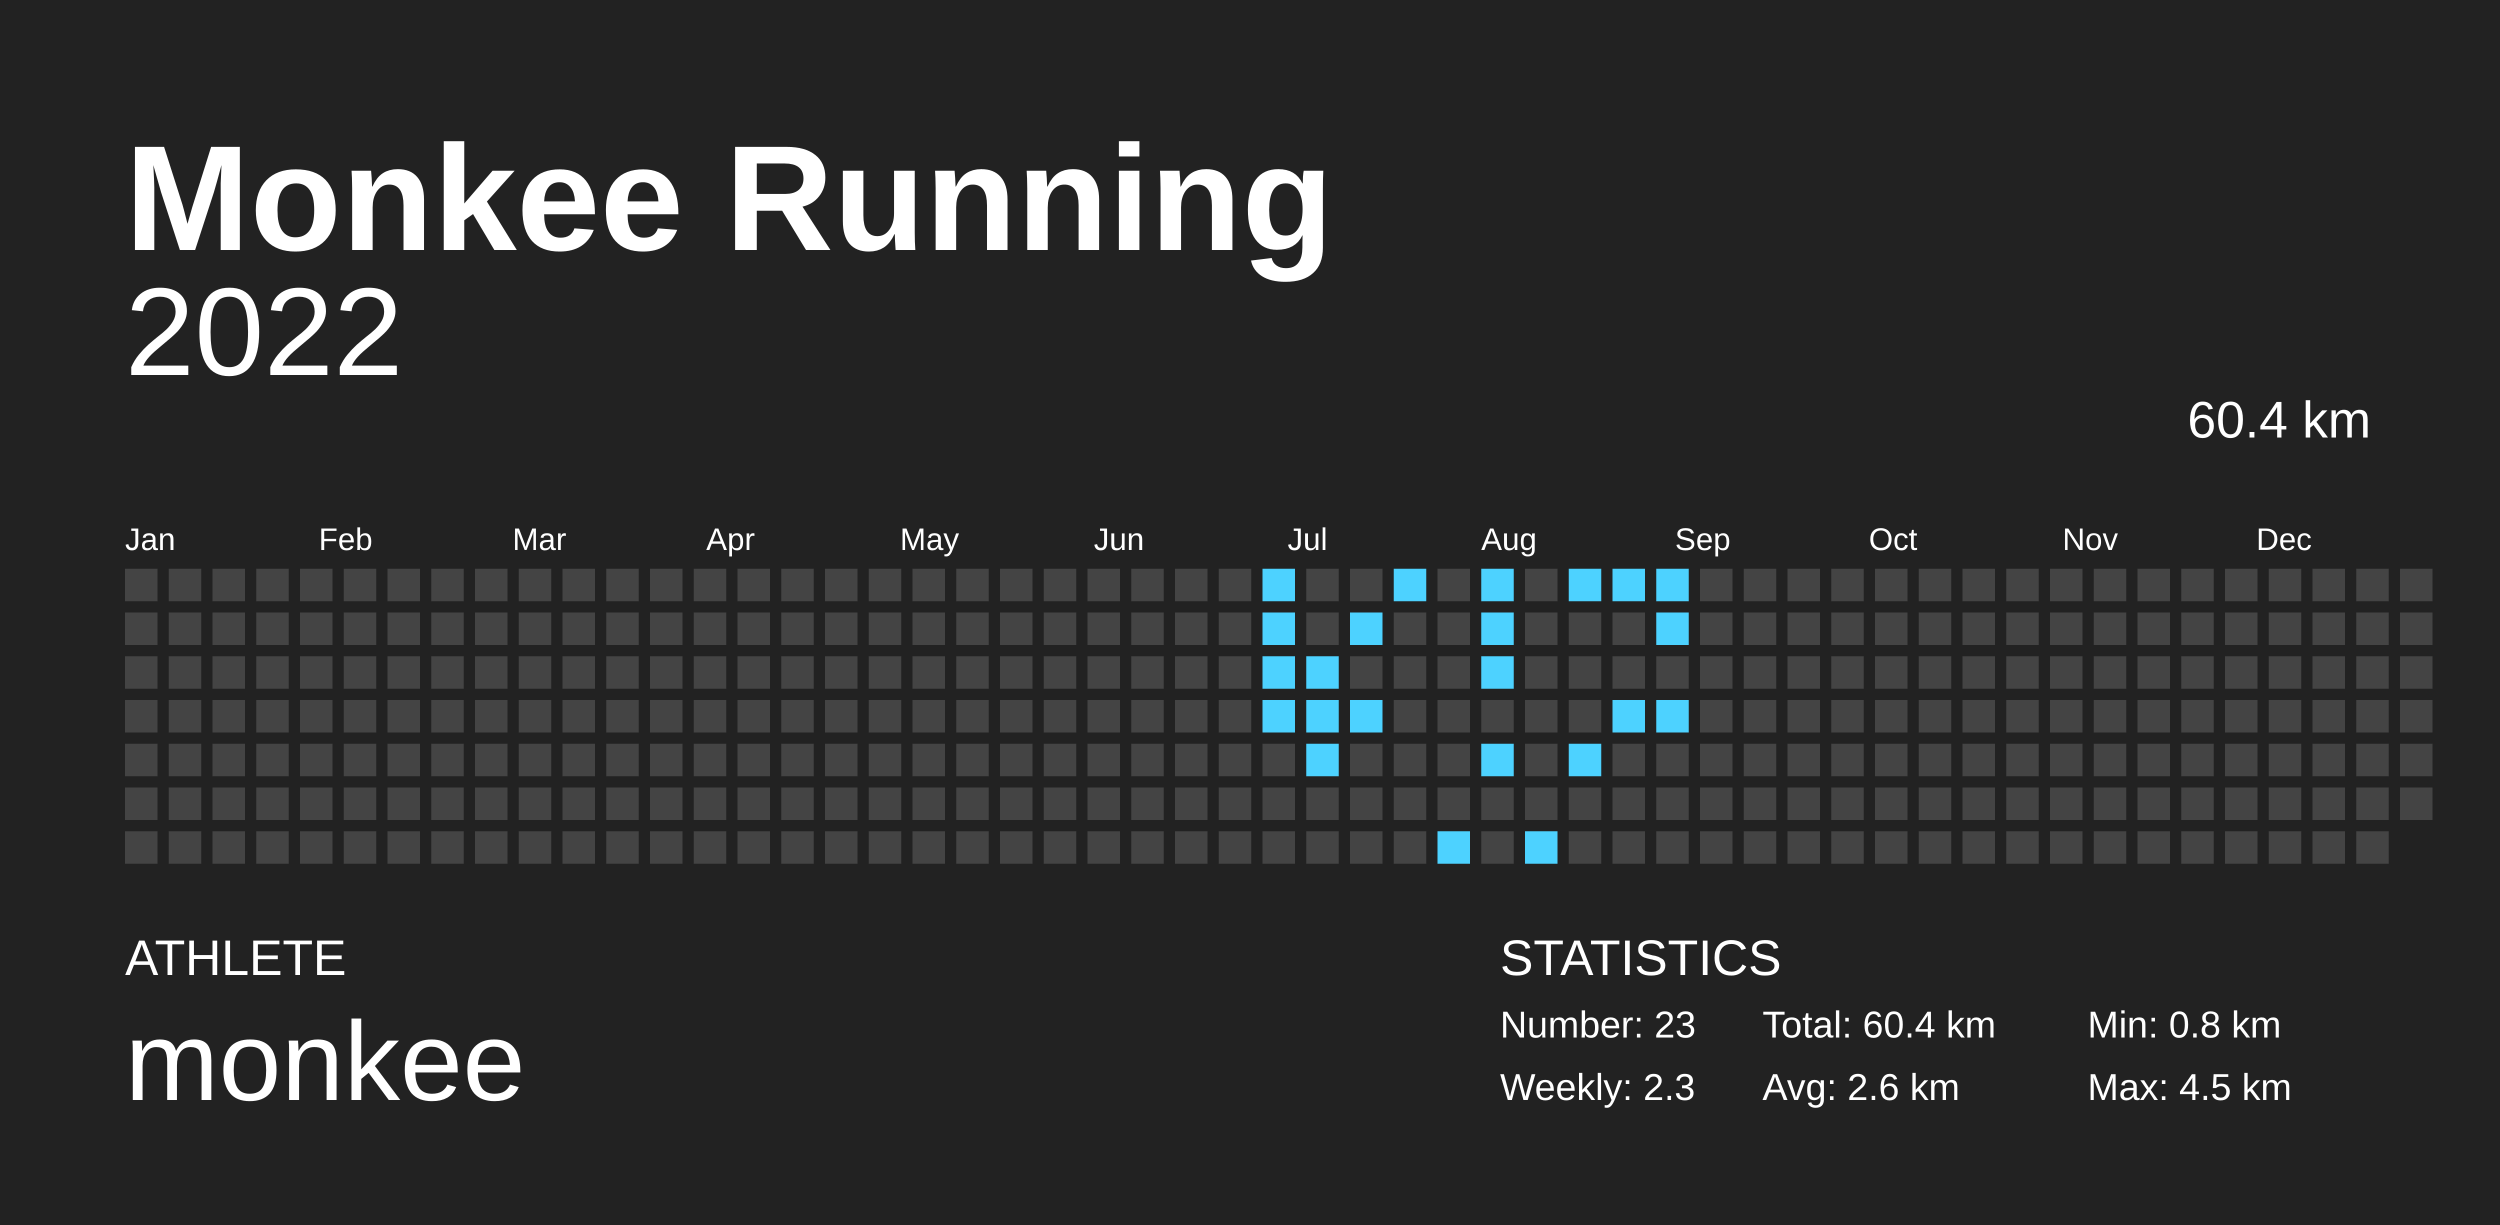
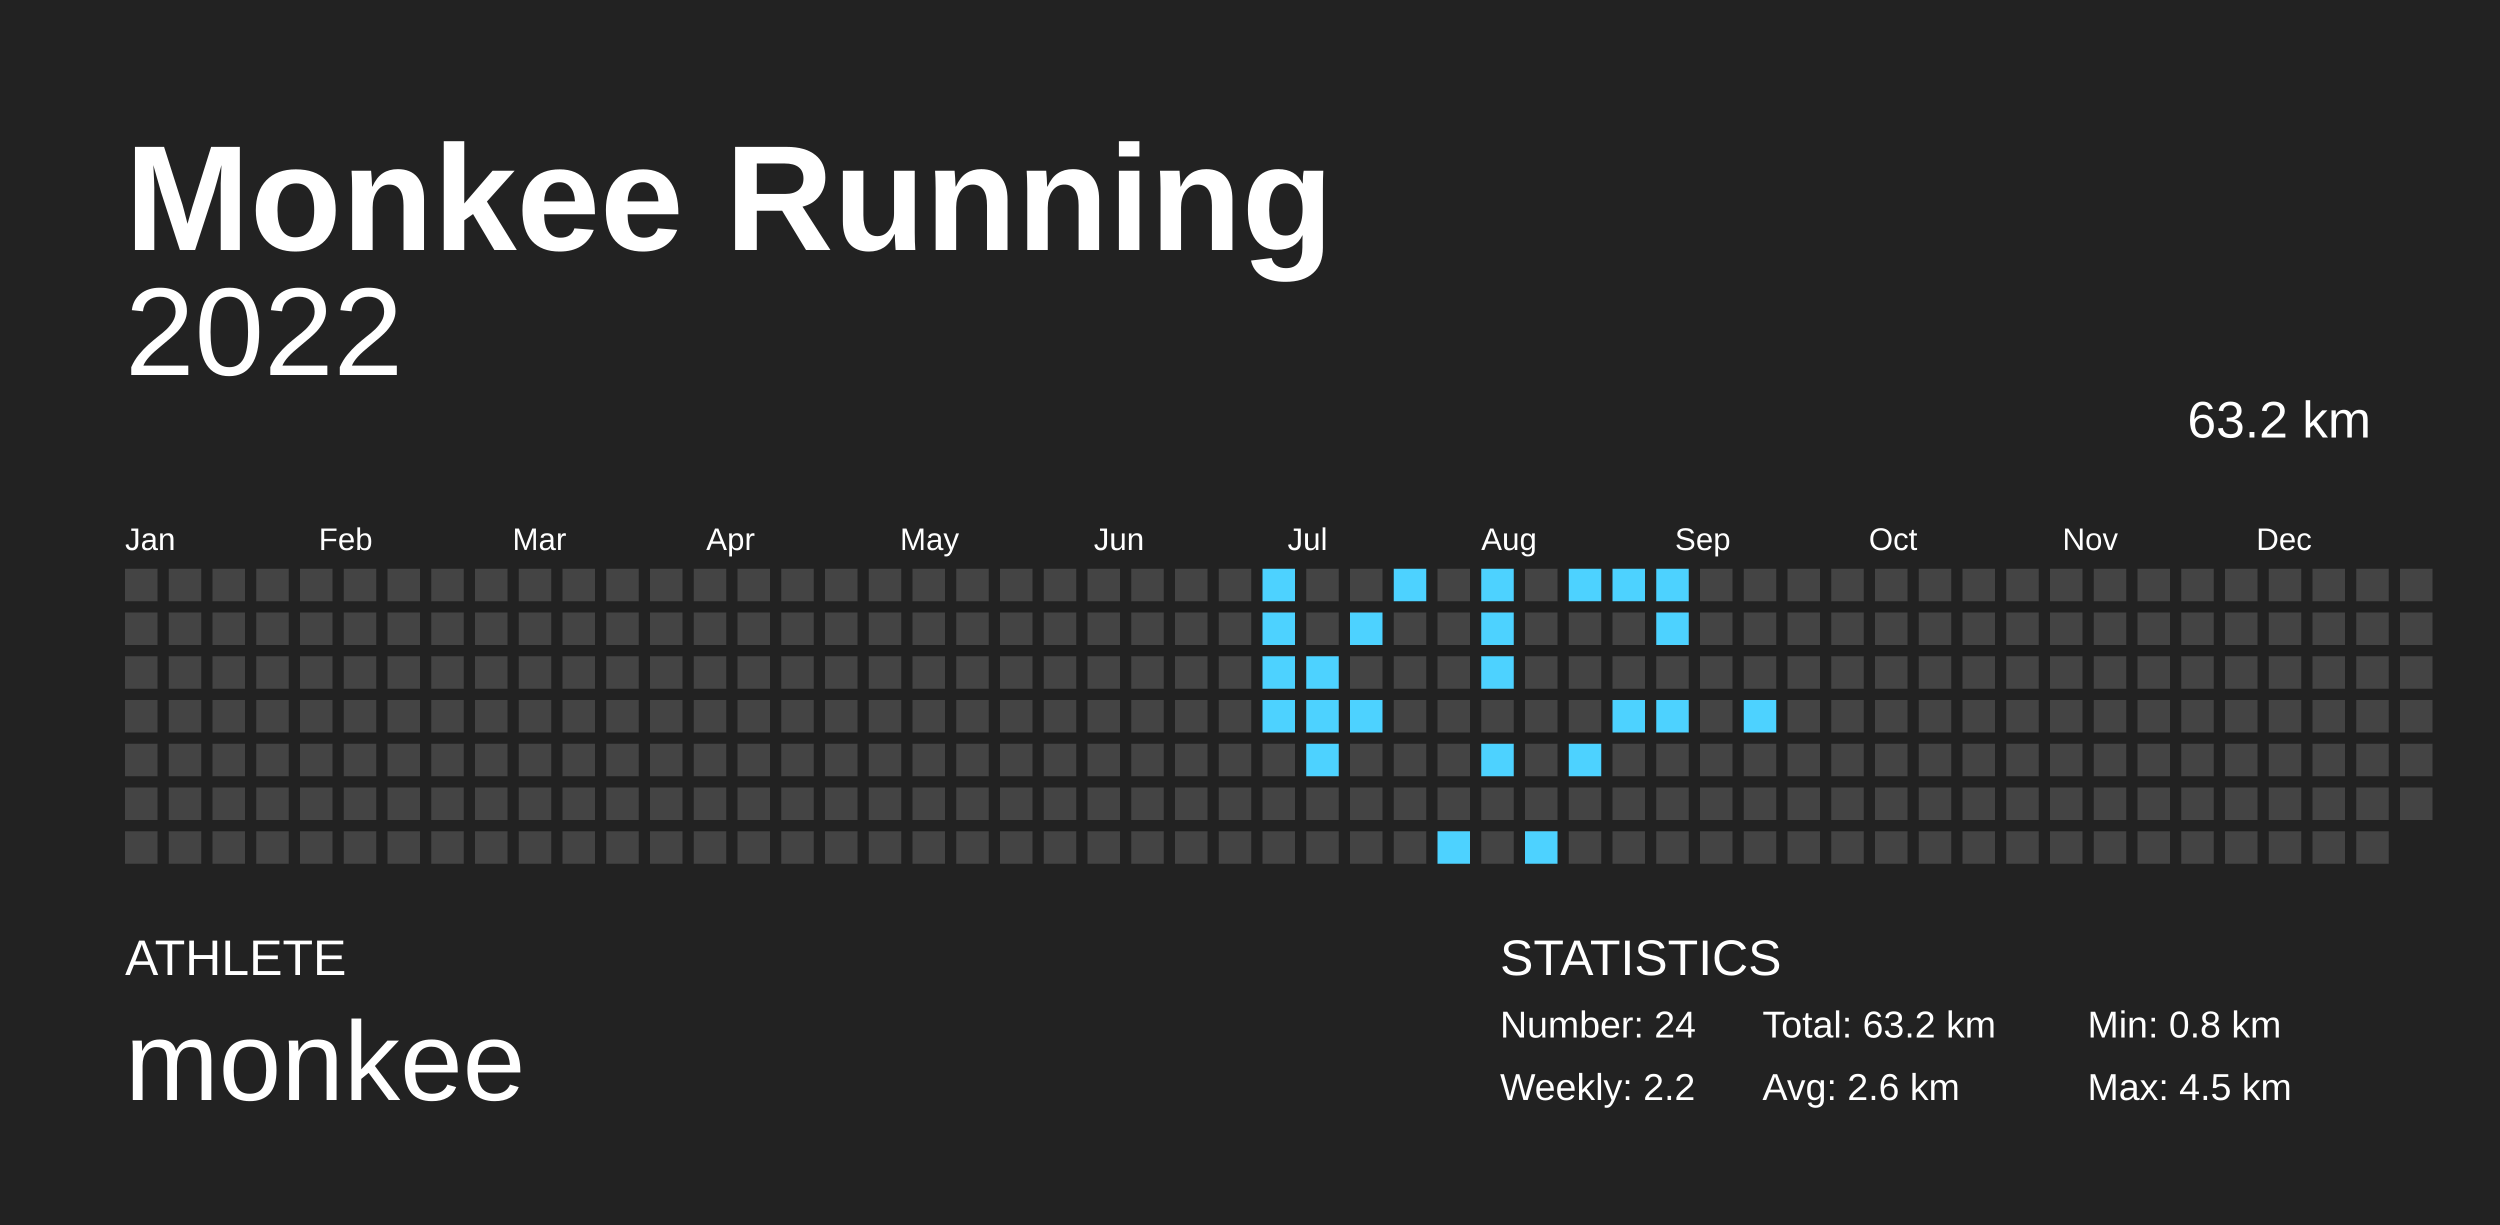
<svg xmlns="http://www.w3.org/2000/svg" baseProfile="full" height="98mm" version="1.1" viewBox="0,0,200,98" width="200mm">
  <defs />
  <rect fill="#222222" height="98" width="200" x="0" y="0" />
  <text fill="#FFFFFF" style="font-size:12px; font-family:Arial; font-weight:bold;" x="10" y="20">Monkee Running</text>
  <text fill="#FFFFFF" style="font-size:4px; font-family:Arial" x="10" y="78">ATHLETE</text>
  <text fill="#FFFFFF" style="font-size:9px; font-family:Arial" x="10" y="88">monkee</text>
  <text fill="#FFFFFF" style="font-size:4px; font-family:Arial" x="120" y="78">STATISTICS</text>
-   <text fill="#FFFFFF" style="font-size:3px; font-family:Arial" x="120" y="83">Number: 23</text>
-   <text fill="#FFFFFF" style="font-size:3px; font-family:Arial" x="120" y="88">Weekly: 2.3</text>
-   <text fill="#FFFFFF" style="font-size:3px; font-family:Arial" x="141" y="83">Total: 60.4 km</text>
+   <text fill="#FFFFFF" style="font-size:3px; font-family:Arial" x="120" y="83">Number: 24</text>
+   <text fill="#FFFFFF" style="font-size:3px; font-family:Arial" x="120" y="88">Weekly: 2.2</text>
+   <text fill="#FFFFFF" style="font-size:3px; font-family:Arial" x="141" y="83">Total: 63.2 km</text>
  <text fill="#FFFFFF" style="font-size:3px; font-family:Arial" x="141" y="88">Avg: 2.6 km</text>
  <text fill="#FFFFFF" style="font-size:3px; font-family:Arial" x="167" y="83">Min: 0.8 km</text>
  <text fill="#FFFFFF" style="font-size:3px; font-family:Arial" x="167" y="88">Max: 4.5 km</text>
  <text alignment-baseline="hanging" fill="#FFFFFF" style="font-size:10.0px; font-family:Arial;" x="10" y="30">2022</text>
-   <text alignment-baseline="hanging" fill="#FFFFFF" style="font-size:4.125px; font-family:Arial;" x="175" y="35">60.4 km</text>
+   <text alignment-baseline="hanging" fill="#FFFFFF" style="font-size:4.125px; font-family:Arial;" x="175" y="35">63.2 km</text>
  <text fill="#FFFFFF" style="font-size:2.5px; font-family:Arial" x="10.0" y="44">Jan</text>
  <text fill="#FFFFFF" style="font-size:2.5px; font-family:Arial" x="25.5" y="44">Feb</text>
  <text fill="#FFFFFF" style="font-size:2.5px; font-family:Arial" x="41.0" y="44">Mar</text>
  <text fill="#FFFFFF" style="font-size:2.5px; font-family:Arial" x="56.5" y="44">Apr</text>
  <text fill="#FFFFFF" style="font-size:2.5px; font-family:Arial" x="72.0" y="44">May</text>
  <text fill="#FFFFFF" style="font-size:2.5px; font-family:Arial" x="87.5" y="44">Jun</text>
  <text fill="#FFFFFF" style="font-size:2.5px; font-family:Arial" x="103.0" y="44">Jul</text>
  <text fill="#FFFFFF" style="font-size:2.5px; font-family:Arial" x="118.5" y="44">Aug</text>
  <text fill="#FFFFFF" style="font-size:2.5px; font-family:Arial" x="134.0" y="44">Sep</text>
  <text fill="#FFFFFF" style="font-size:2.5px; font-family:Arial" x="149.5" y="44">Oct</text>
  <text fill="#FFFFFF" style="font-size:2.5px; font-family:Arial" x="165.0" y="44">Nov</text>
  <text fill="#FFFFFF" style="font-size:2.5px; font-family:Arial" x="180.5" y="44">Dec</text>
  <rect fill="#444444" height="2.6" width="2.6" x="10.0" y="45.5" />
  <rect fill="#444444" height="2.6" width="2.6" x="10.0" y="49.0" />
  <rect fill="#444444" height="2.6" width="2.6" x="10.0" y="52.5" />
  <rect fill="#444444" height="2.6" width="2.6" x="10.0" y="56.0" />
  <rect fill="#444444" height="2.6" width="2.6" x="10.0" y="59.5" />
  <rect fill="#444444" height="2.6" width="2.6" x="10.0" y="63.0" />
  <rect fill="#444444" height="2.6" width="2.6" x="10.0" y="66.5" />
  <rect fill="#444444" height="2.6" width="2.6" x="13.5" y="45.5" />
  <rect fill="#444444" height="2.6" width="2.6" x="13.5" y="49.0" />
  <rect fill="#444444" height="2.6" width="2.6" x="13.5" y="52.5" />
  <rect fill="#444444" height="2.6" width="2.6" x="13.5" y="56.0" />
  <rect fill="#444444" height="2.6" width="2.6" x="13.5" y="59.5" />
  <rect fill="#444444" height="2.6" width="2.6" x="13.5" y="63.0" />
  <rect fill="#444444" height="2.6" width="2.6" x="13.5" y="66.5" />
  <rect fill="#444444" height="2.6" width="2.6" x="17.0" y="45.5" />
  <rect fill="#444444" height="2.6" width="2.6" x="17.0" y="49.0" />
  <rect fill="#444444" height="2.6" width="2.6" x="17.0" y="52.5" />
  <rect fill="#444444" height="2.6" width="2.6" x="17.0" y="56.0" />
  <rect fill="#444444" height="2.6" width="2.6" x="17.0" y="59.5" />
  <rect fill="#444444" height="2.6" width="2.6" x="17.0" y="63.0" />
  <rect fill="#444444" height="2.6" width="2.6" x="17.0" y="66.5" />
  <rect fill="#444444" height="2.6" width="2.6" x="20.5" y="45.5" />
  <rect fill="#444444" height="2.6" width="2.6" x="20.5" y="49.0" />
  <rect fill="#444444" height="2.6" width="2.6" x="20.5" y="52.5" />
  <rect fill="#444444" height="2.6" width="2.6" x="20.5" y="56.0" />
  <rect fill="#444444" height="2.6" width="2.6" x="20.5" y="59.5" />
  <rect fill="#444444" height="2.6" width="2.6" x="20.5" y="63.0" />
  <rect fill="#444444" height="2.6" width="2.6" x="20.5" y="66.5" />
  <rect fill="#444444" height="2.6" width="2.6" x="24.0" y="45.5" />
  <rect fill="#444444" height="2.6" width="2.6" x="24.0" y="49.0" />
  <rect fill="#444444" height="2.6" width="2.6" x="24.0" y="52.5" />
  <rect fill="#444444" height="2.6" width="2.6" x="24.0" y="56.0" />
  <rect fill="#444444" height="2.6" width="2.6" x="24.0" y="59.5" />
  <rect fill="#444444" height="2.6" width="2.6" x="24.0" y="63.0" />
  <rect fill="#444444" height="2.6" width="2.6" x="24.0" y="66.5" />
  <rect fill="#444444" height="2.6" width="2.6" x="27.5" y="45.5" />
  <rect fill="#444444" height="2.6" width="2.6" x="27.5" y="49.0" />
  <rect fill="#444444" height="2.6" width="2.6" x="27.5" y="52.5" />
  <rect fill="#444444" height="2.6" width="2.6" x="27.5" y="56.0" />
  <rect fill="#444444" height="2.6" width="2.6" x="27.5" y="59.5" />
  <rect fill="#444444" height="2.6" width="2.6" x="27.5" y="63.0" />
  <rect fill="#444444" height="2.6" width="2.6" x="27.5" y="66.5" />
  <rect fill="#444444" height="2.6" width="2.6" x="31.0" y="45.5" />
  <rect fill="#444444" height="2.6" width="2.6" x="31.0" y="49.0" />
  <rect fill="#444444" height="2.6" width="2.6" x="31.0" y="52.5" />
  <rect fill="#444444" height="2.6" width="2.6" x="31.0" y="56.0" />
  <rect fill="#444444" height="2.6" width="2.6" x="31.0" y="59.5" />
  <rect fill="#444444" height="2.6" width="2.6" x="31.0" y="63.0" />
  <rect fill="#444444" height="2.6" width="2.6" x="31.0" y="66.5" />
  <rect fill="#444444" height="2.6" width="2.6" x="34.5" y="45.5" />
  <rect fill="#444444" height="2.6" width="2.6" x="34.5" y="49.0" />
  <rect fill="#444444" height="2.6" width="2.6" x="34.5" y="52.5" />
  <rect fill="#444444" height="2.6" width="2.6" x="34.5" y="56.0" />
  <rect fill="#444444" height="2.6" width="2.6" x="34.5" y="59.5" />
  <rect fill="#444444" height="2.6" width="2.6" x="34.5" y="63.0" />
  <rect fill="#444444" height="2.6" width="2.6" x="34.5" y="66.5" />
  <rect fill="#444444" height="2.6" width="2.6" x="38.0" y="45.5" />
  <rect fill="#444444" height="2.6" width="2.6" x="38.0" y="49.0" />
  <rect fill="#444444" height="2.6" width="2.6" x="38.0" y="52.5" />
  <rect fill="#444444" height="2.6" width="2.6" x="38.0" y="56.0" />
  <rect fill="#444444" height="2.6" width="2.6" x="38.0" y="59.5" />
  <rect fill="#444444" height="2.6" width="2.6" x="38.0" y="63.0" />
  <rect fill="#444444" height="2.6" width="2.6" x="38.0" y="66.5" />
  <rect fill="#444444" height="2.6" width="2.6" x="41.5" y="45.5" />
  <rect fill="#444444" height="2.6" width="2.6" x="41.5" y="49.0" />
  <rect fill="#444444" height="2.6" width="2.6" x="41.5" y="52.5" />
  <rect fill="#444444" height="2.6" width="2.6" x="41.5" y="56.0" />
  <rect fill="#444444" height="2.6" width="2.6" x="41.5" y="59.5" />
  <rect fill="#444444" height="2.6" width="2.6" x="41.5" y="63.0" />
  <rect fill="#444444" height="2.6" width="2.6" x="41.5" y="66.5" />
  <rect fill="#444444" height="2.6" width="2.6" x="45.0" y="45.5" />
  <rect fill="#444444" height="2.6" width="2.6" x="45.0" y="49.0" />
  <rect fill="#444444" height="2.6" width="2.6" x="45.0" y="52.5" />
  <rect fill="#444444" height="2.6" width="2.6" x="45.0" y="56.0" />
  <rect fill="#444444" height="2.6" width="2.6" x="45.0" y="59.5" />
  <rect fill="#444444" height="2.6" width="2.6" x="45.0" y="63.0" />
  <rect fill="#444444" height="2.6" width="2.6" x="45.0" y="66.5" />
  <rect fill="#444444" height="2.6" width="2.6" x="48.5" y="45.5" />
  <rect fill="#444444" height="2.6" width="2.6" x="48.5" y="49.0" />
  <rect fill="#444444" height="2.6" width="2.6" x="48.5" y="52.5" />
  <rect fill="#444444" height="2.6" width="2.6" x="48.5" y="56.0" />
  <rect fill="#444444" height="2.6" width="2.6" x="48.5" y="59.5" />
  <rect fill="#444444" height="2.6" width="2.6" x="48.5" y="63.0" />
  <rect fill="#444444" height="2.6" width="2.6" x="48.5" y="66.5" />
  <rect fill="#444444" height="2.6" width="2.6" x="52.0" y="45.5" />
  <rect fill="#444444" height="2.6" width="2.6" x="52.0" y="49.0" />
  <rect fill="#444444" height="2.6" width="2.6" x="52.0" y="52.5" />
  <rect fill="#444444" height="2.6" width="2.6" x="52.0" y="56.0" />
  <rect fill="#444444" height="2.6" width="2.6" x="52.0" y="59.5" />
  <rect fill="#444444" height="2.6" width="2.6" x="52.0" y="63.0" />
  <rect fill="#444444" height="2.6" width="2.6" x="52.0" y="66.5" />
  <rect fill="#444444" height="2.6" width="2.6" x="55.5" y="45.5" />
  <rect fill="#444444" height="2.6" width="2.6" x="55.5" y="49.0" />
  <rect fill="#444444" height="2.6" width="2.6" x="55.5" y="52.5" />
  <rect fill="#444444" height="2.6" width="2.6" x="55.5" y="56.0" />
  <rect fill="#444444" height="2.6" width="2.6" x="55.5" y="59.5" />
  <rect fill="#444444" height="2.6" width="2.6" x="55.5" y="63.0" />
  <rect fill="#444444" height="2.6" width="2.6" x="55.5" y="66.5" />
  <rect fill="#444444" height="2.6" width="2.6" x="59.0" y="45.5" />
  <rect fill="#444444" height="2.6" width="2.6" x="59.0" y="49.0" />
  <rect fill="#444444" height="2.6" width="2.6" x="59.0" y="52.5" />
  <rect fill="#444444" height="2.6" width="2.6" x="59.0" y="56.0" />
  <rect fill="#444444" height="2.6" width="2.6" x="59.0" y="59.5" />
  <rect fill="#444444" height="2.6" width="2.6" x="59.0" y="63.0" />
  <rect fill="#444444" height="2.6" width="2.6" x="59.0" y="66.5" />
  <rect fill="#444444" height="2.6" width="2.6" x="62.5" y="45.5" />
  <rect fill="#444444" height="2.6" width="2.6" x="62.5" y="49.0" />
  <rect fill="#444444" height="2.6" width="2.6" x="62.5" y="52.5" />
  <rect fill="#444444" height="2.6" width="2.6" x="62.5" y="56.0" />
  <rect fill="#444444" height="2.6" width="2.6" x="62.5" y="59.5" />
  <rect fill="#444444" height="2.6" width="2.6" x="62.5" y="63.0" />
  <rect fill="#444444" height="2.6" width="2.6" x="62.5" y="66.5" />
  <rect fill="#444444" height="2.6" width="2.6" x="66.0" y="45.5" />
  <rect fill="#444444" height="2.6" width="2.6" x="66.0" y="49.0" />
  <rect fill="#444444" height="2.6" width="2.6" x="66.0" y="52.5" />
  <rect fill="#444444" height="2.6" width="2.6" x="66.0" y="56.0" />
  <rect fill="#444444" height="2.6" width="2.6" x="66.0" y="59.5" />
  <rect fill="#444444" height="2.6" width="2.6" x="66.0" y="63.0" />
  <rect fill="#444444" height="2.6" width="2.6" x="66.0" y="66.5" />
  <rect fill="#444444" height="2.6" width="2.6" x="69.5" y="45.5" />
  <rect fill="#444444" height="2.6" width="2.6" x="69.5" y="49.0" />
  <rect fill="#444444" height="2.6" width="2.6" x="69.5" y="52.5" />
  <rect fill="#444444" height="2.6" width="2.6" x="69.5" y="56.0" />
  <rect fill="#444444" height="2.6" width="2.6" x="69.5" y="59.5" />
  <rect fill="#444444" height="2.6" width="2.6" x="69.5" y="63.0" />
  <rect fill="#444444" height="2.6" width="2.6" x="69.5" y="66.5" />
  <rect fill="#444444" height="2.6" width="2.6" x="73.0" y="45.5" />
  <rect fill="#444444" height="2.6" width="2.6" x="73.0" y="49.0" />
  <rect fill="#444444" height="2.6" width="2.6" x="73.0" y="52.5" />
  <rect fill="#444444" height="2.6" width="2.6" x="73.0" y="56.0" />
  <rect fill="#444444" height="2.6" width="2.6" x="73.0" y="59.5" />
  <rect fill="#444444" height="2.6" width="2.6" x="73.0" y="63.0" />
  <rect fill="#444444" height="2.6" width="2.6" x="73.0" y="66.5" />
  <rect fill="#444444" height="2.6" width="2.6" x="76.5" y="45.5" />
  <rect fill="#444444" height="2.6" width="2.6" x="76.5" y="49.0" />
  <rect fill="#444444" height="2.6" width="2.6" x="76.5" y="52.5" />
  <rect fill="#444444" height="2.6" width="2.6" x="76.5" y="56.0" />
  <rect fill="#444444" height="2.6" width="2.6" x="76.5" y="59.5" />
  <rect fill="#444444" height="2.6" width="2.6" x="76.5" y="63.0" />
  <rect fill="#444444" height="2.6" width="2.6" x="76.5" y="66.5" />
  <rect fill="#444444" height="2.6" width="2.6" x="80.0" y="45.5" />
  <rect fill="#444444" height="2.6" width="2.6" x="80.0" y="49.0" />
  <rect fill="#444444" height="2.6" width="2.6" x="80.0" y="52.5" />
  <rect fill="#444444" height="2.6" width="2.6" x="80.0" y="56.0" />
  <rect fill="#444444" height="2.6" width="2.6" x="80.0" y="59.5" />
  <rect fill="#444444" height="2.6" width="2.6" x="80.0" y="63.0" />
  <rect fill="#444444" height="2.6" width="2.6" x="80.0" y="66.5" />
  <rect fill="#444444" height="2.6" width="2.6" x="83.5" y="45.5" />
  <rect fill="#444444" height="2.6" width="2.6" x="83.5" y="49.0" />
  <rect fill="#444444" height="2.6" width="2.6" x="83.5" y="52.5" />
  <rect fill="#444444" height="2.6" width="2.6" x="83.5" y="56.0" />
  <rect fill="#444444" height="2.6" width="2.6" x="83.5" y="59.5" />
  <rect fill="#444444" height="2.6" width="2.6" x="83.5" y="63.0" />
  <rect fill="#444444" height="2.6" width="2.6" x="83.5" y="66.5" />
  <rect fill="#444444" height="2.6" width="2.6" x="87.0" y="45.5" />
  <rect fill="#444444" height="2.6" width="2.6" x="87.0" y="49.0" />
  <rect fill="#444444" height="2.6" width="2.6" x="87.0" y="52.5" />
  <rect fill="#444444" height="2.6" width="2.6" x="87.0" y="56.0" />
  <rect fill="#444444" height="2.6" width="2.6" x="87.0" y="59.5" />
  <rect fill="#444444" height="2.6" width="2.6" x="87.0" y="63.0" />
  <rect fill="#444444" height="2.6" width="2.6" x="87.0" y="66.5" />
  <rect fill="#444444" height="2.6" width="2.6" x="90.5" y="45.5" />
  <rect fill="#444444" height="2.6" width="2.6" x="90.5" y="49.0" />
  <rect fill="#444444" height="2.6" width="2.6" x="90.5" y="52.5" />
  <rect fill="#444444" height="2.6" width="2.6" x="90.5" y="56.0" />
  <rect fill="#444444" height="2.6" width="2.6" x="90.5" y="59.5" />
  <rect fill="#444444" height="2.6" width="2.6" x="90.5" y="63.0" />
  <rect fill="#444444" height="2.6" width="2.6" x="90.5" y="66.5" />
  <rect fill="#444444" height="2.6" width="2.6" x="94.0" y="45.5" />
  <rect fill="#444444" height="2.6" width="2.6" x="94.0" y="49.0" />
  <rect fill="#444444" height="2.6" width="2.6" x="94.0" y="52.5" />
  <rect fill="#444444" height="2.6" width="2.6" x="94.0" y="56.0" />
  <rect fill="#444444" height="2.6" width="2.6" x="94.0" y="59.5" />
  <rect fill="#444444" height="2.6" width="2.6" x="94.0" y="63.0" />
  <rect fill="#444444" height="2.6" width="2.6" x="94.0" y="66.5" />
  <rect fill="#444444" height="2.6" width="2.6" x="97.5" y="45.5" />
  <rect fill="#444444" height="2.6" width="2.6" x="97.5" y="49.0" />
  <rect fill="#444444" height="2.6" width="2.6" x="97.5" y="52.5" />
  <rect fill="#444444" height="2.6" width="2.6" x="97.5" y="56.0" />
  <rect fill="#444444" height="2.6" width="2.6" x="97.5" y="59.5" />
  <rect fill="#444444" height="2.6" width="2.6" x="97.5" y="63.0" />
  <rect fill="#444444" height="2.6" width="2.6" x="97.5" y="66.5" />
  <rect fill="#4dd2ff" height="2.6" width="2.6" x="101.0" y="45.5" />
  <rect fill="#4dd2ff" height="2.6" width="2.6" x="101.0" y="49.0" />
  <rect fill="#4dd2ff" height="2.6" width="2.6" x="101.0" y="52.5" />
  <rect fill="#4dd2ff" height="2.6" width="2.6" x="101.0" y="56.0" />
  <rect fill="#444444" height="2.6" width="2.6" x="101.0" y="59.5" />
  <rect fill="#444444" height="2.6" width="2.6" x="101.0" y="63.0" />
  <rect fill="#444444" height="2.6" width="2.6" x="101.0" y="66.5" />
  <rect fill="#444444" height="2.6" width="2.6" x="104.5" y="45.5" />
  <rect fill="#444444" height="2.6" width="2.6" x="104.5" y="49.0" />
  <rect fill="#4dd2ff" height="2.6" width="2.6" x="104.5" y="52.5" />
  <rect fill="#4dd2ff" height="2.6" width="2.6" x="104.5" y="56.0" />
  <rect fill="#4dd2ff" height="2.6" width="2.6" x="104.5" y="59.5" />
  <rect fill="#444444" height="2.6" width="2.6" x="104.5" y="63.0" />
  <rect fill="#444444" height="2.6" width="2.6" x="104.5" y="66.5" />
  <rect fill="#444444" height="2.6" width="2.6" x="108.0" y="45.5" />
  <rect fill="#4dd2ff" height="2.6" width="2.6" x="108.0" y="49.0" />
  <rect fill="#444444" height="2.6" width="2.6" x="108.0" y="52.5" />
  <rect fill="#4dd2ff" height="2.6" width="2.6" x="108.0" y="56.0" />
  <rect fill="#444444" height="2.6" width="2.6" x="108.0" y="59.5" />
  <rect fill="#444444" height="2.6" width="2.6" x="108.0" y="63.0" />
  <rect fill="#444444" height="2.6" width="2.6" x="108.0" y="66.5" />
  <rect fill="#4dd2ff" height="2.6" width="2.6" x="111.5" y="45.5" />
  <rect fill="#444444" height="2.6" width="2.6" x="111.5" y="49.0" />
  <rect fill="#444444" height="2.6" width="2.6" x="111.5" y="52.5" />
  <rect fill="#444444" height="2.6" width="2.6" x="111.5" y="56.0" />
  <rect fill="#444444" height="2.6" width="2.6" x="111.5" y="59.5" />
  <rect fill="#444444" height="2.6" width="2.6" x="111.5" y="63.0" />
  <rect fill="#444444" height="2.6" width="2.6" x="111.5" y="66.5" />
  <rect fill="#444444" height="2.6" width="2.6" x="115.0" y="45.5" />
  <rect fill="#444444" height="2.6" width="2.6" x="115.0" y="49.0" />
  <rect fill="#444444" height="2.6" width="2.6" x="115.0" y="52.5" />
  <rect fill="#444444" height="2.6" width="2.6" x="115.0" y="56.0" />
  <rect fill="#444444" height="2.6" width="2.6" x="115.0" y="59.5" />
  <rect fill="#444444" height="2.6" width="2.6" x="115.0" y="63.0" />
  <rect fill="#4dd2ff" height="2.6" width="2.6" x="115.0" y="66.5" />
  <rect fill="#4dd2ff" height="2.6" width="2.6" x="118.5" y="45.5" />
  <rect fill="#4dd2ff" height="2.6" width="2.6" x="118.5" y="49.0" />
  <rect fill="#4dd2ff" height="2.6" width="2.6" x="118.5" y="52.5" />
  <rect fill="#444444" height="2.6" width="2.6" x="118.5" y="56.0" />
  <rect fill="#4dd2ff" height="2.6" width="2.6" x="118.5" y="59.5" />
  <rect fill="#444444" height="2.6" width="2.6" x="118.5" y="63.0" />
  <rect fill="#444444" height="2.6" width="2.6" x="118.5" y="66.5" />
  <rect fill="#444444" height="2.6" width="2.6" x="122.0" y="45.5" />
  <rect fill="#444444" height="2.6" width="2.6" x="122.0" y="49.0" />
  <rect fill="#444444" height="2.6" width="2.6" x="122.0" y="52.5" />
  <rect fill="#444444" height="2.6" width="2.6" x="122.0" y="56.0" />
  <rect fill="#444444" height="2.6" width="2.6" x="122.0" y="59.5" />
  <rect fill="#444444" height="2.6" width="2.6" x="122.0" y="63.0" />
  <rect fill="#4dd2ff" height="2.6" width="2.6" x="122.0" y="66.5" />
  <rect fill="#4dd2ff" height="2.6" width="2.6" x="125.5" y="45.5" />
  <rect fill="#444444" height="2.6" width="2.6" x="125.5" y="49.0" />
  <rect fill="#444444" height="2.6" width="2.6" x="125.5" y="52.5" />
  <rect fill="#444444" height="2.6" width="2.6" x="125.5" y="56.0" />
  <rect fill="#4dd2ff" height="2.6" width="2.6" x="125.5" y="59.5" />
  <rect fill="#444444" height="2.6" width="2.6" x="125.5" y="63.0" />
  <rect fill="#444444" height="2.6" width="2.6" x="125.5" y="66.5" />
  <rect fill="#4dd2ff" height="2.6" width="2.6" x="129.0" y="45.5" />
  <rect fill="#444444" height="2.6" width="2.6" x="129.0" y="49.0" />
  <rect fill="#444444" height="2.6" width="2.6" x="129.0" y="52.5" />
  <rect fill="#4dd2ff" height="2.6" width="2.6" x="129.0" y="56.0" />
  <rect fill="#444444" height="2.6" width="2.6" x="129.0" y="59.5" />
  <rect fill="#444444" height="2.6" width="2.6" x="129.0" y="63.0" />
  <rect fill="#444444" height="2.6" width="2.6" x="129.0" y="66.5" />
  <rect fill="#4dd2ff" height="2.6" width="2.6" x="132.5" y="45.5" />
  <rect fill="#4dd2ff" height="2.6" width="2.6" x="132.5" y="49.0" />
  <rect fill="#444444" height="2.6" width="2.6" x="132.5" y="52.5" />
  <rect fill="#4dd2ff" height="2.6" width="2.6" x="132.5" y="56.0" />
  <rect fill="#444444" height="2.6" width="2.6" x="132.5" y="59.5" />
  <rect fill="#444444" height="2.6" width="2.6" x="132.5" y="63.0" />
  <rect fill="#444444" height="2.6" width="2.6" x="132.5" y="66.5" />
  <rect fill="#444444" height="2.6" width="2.6" x="136.0" y="45.5" />
  <rect fill="#444444" height="2.6" width="2.6" x="136.0" y="49.0" />
  <rect fill="#444444" height="2.6" width="2.6" x="136.0" y="52.5" />
  <rect fill="#444444" height="2.6" width="2.6" x="136.0" y="56.0" />
  <rect fill="#444444" height="2.6" width="2.6" x="136.0" y="59.5" />
  <rect fill="#444444" height="2.6" width="2.6" x="136.0" y="63.0" />
  <rect fill="#444444" height="2.6" width="2.6" x="136.0" y="66.5" />
  <rect fill="#444444" height="2.6" width="2.6" x="139.5" y="45.5" />
  <rect fill="#444444" height="2.6" width="2.6" x="139.5" y="49.0" />
  <rect fill="#444444" height="2.6" width="2.6" x="139.5" y="52.5" />
-   <rect fill="#444444" height="2.6" width="2.6" x="139.5" y="56.0" />
+   <rect fill="#4dd2ff" height="2.6" width="2.6" x="139.5" y="56.0" />
  <rect fill="#444444" height="2.6" width="2.6" x="139.5" y="59.5" />
  <rect fill="#444444" height="2.6" width="2.6" x="139.5" y="63.0" />
  <rect fill="#444444" height="2.6" width="2.6" x="139.5" y="66.5" />
  <rect fill="#444444" height="2.6" width="2.6" x="143.0" y="45.5" />
  <rect fill="#444444" height="2.6" width="2.6" x="143.0" y="49.0" />
  <rect fill="#444444" height="2.6" width="2.6" x="143.0" y="52.5" />
  <rect fill="#444444" height="2.6" width="2.6" x="143.0" y="56.0" />
  <rect fill="#444444" height="2.6" width="2.6" x="143.0" y="59.5" />
  <rect fill="#444444" height="2.6" width="2.6" x="143.0" y="63.0" />
  <rect fill="#444444" height="2.6" width="2.6" x="143.0" y="66.5" />
  <rect fill="#444444" height="2.6" width="2.6" x="146.5" y="45.5" />
  <rect fill="#444444" height="2.6" width="2.6" x="146.5" y="49.0" />
  <rect fill="#444444" height="2.6" width="2.6" x="146.5" y="52.5" />
  <rect fill="#444444" height="2.6" width="2.6" x="146.5" y="56.0" />
  <rect fill="#444444" height="2.6" width="2.6" x="146.5" y="59.5" />
  <rect fill="#444444" height="2.6" width="2.6" x="146.5" y="63.0" />
  <rect fill="#444444" height="2.6" width="2.6" x="146.5" y="66.5" />
  <rect fill="#444444" height="2.6" width="2.6" x="150.0" y="45.5" />
  <rect fill="#444444" height="2.6" width="2.6" x="150.0" y="49.0" />
  <rect fill="#444444" height="2.6" width="2.6" x="150.0" y="52.5" />
  <rect fill="#444444" height="2.6" width="2.6" x="150.0" y="56.0" />
  <rect fill="#444444" height="2.6" width="2.6" x="150.0" y="59.5" />
  <rect fill="#444444" height="2.6" width="2.6" x="150.0" y="63.0" />
  <rect fill="#444444" height="2.6" width="2.6" x="150.0" y="66.5" />
  <rect fill="#444444" height="2.6" width="2.6" x="153.5" y="45.5" />
  <rect fill="#444444" height="2.6" width="2.6" x="153.5" y="49.0" />
  <rect fill="#444444" height="2.6" width="2.6" x="153.5" y="52.5" />
  <rect fill="#444444" height="2.6" width="2.6" x="153.5" y="56.0" />
  <rect fill="#444444" height="2.6" width="2.6" x="153.5" y="59.5" />
  <rect fill="#444444" height="2.6" width="2.6" x="153.5" y="63.0" />
  <rect fill="#444444" height="2.6" width="2.6" x="153.5" y="66.5" />
  <rect fill="#444444" height="2.6" width="2.6" x="157.0" y="45.5" />
  <rect fill="#444444" height="2.6" width="2.6" x="157.0" y="49.0" />
  <rect fill="#444444" height="2.6" width="2.6" x="157.0" y="52.5" />
  <rect fill="#444444" height="2.6" width="2.6" x="157.0" y="56.0" />
  <rect fill="#444444" height="2.6" width="2.6" x="157.0" y="59.5" />
  <rect fill="#444444" height="2.6" width="2.6" x="157.0" y="63.0" />
  <rect fill="#444444" height="2.6" width="2.6" x="157.0" y="66.5" />
  <rect fill="#444444" height="2.6" width="2.6" x="160.5" y="45.5" />
  <rect fill="#444444" height="2.6" width="2.6" x="160.5" y="49.0" />
  <rect fill="#444444" height="2.6" width="2.6" x="160.5" y="52.5" />
  <rect fill="#444444" height="2.6" width="2.6" x="160.5" y="56.0" />
  <rect fill="#444444" height="2.6" width="2.6" x="160.5" y="59.5" />
  <rect fill="#444444" height="2.6" width="2.6" x="160.5" y="63.0" />
  <rect fill="#444444" height="2.6" width="2.6" x="160.5" y="66.5" />
  <rect fill="#444444" height="2.6" width="2.6" x="164.0" y="45.5" />
  <rect fill="#444444" height="2.6" width="2.6" x="164.0" y="49.0" />
  <rect fill="#444444" height="2.6" width="2.6" x="164.0" y="52.5" />
  <rect fill="#444444" height="2.6" width="2.6" x="164.0" y="56.0" />
  <rect fill="#444444" height="2.6" width="2.6" x="164.0" y="59.5" />
  <rect fill="#444444" height="2.6" width="2.6" x="164.0" y="63.0" />
  <rect fill="#444444" height="2.6" width="2.6" x="164.0" y="66.5" />
  <rect fill="#444444" height="2.6" width="2.6" x="167.5" y="45.5" />
  <rect fill="#444444" height="2.6" width="2.6" x="167.5" y="49.0" />
  <rect fill="#444444" height="2.6" width="2.6" x="167.5" y="52.5" />
  <rect fill="#444444" height="2.6" width="2.6" x="167.5" y="56.0" />
  <rect fill="#444444" height="2.6" width="2.6" x="167.5" y="59.5" />
  <rect fill="#444444" height="2.6" width="2.6" x="167.5" y="63.0" />
  <rect fill="#444444" height="2.6" width="2.6" x="167.5" y="66.5" />
  <rect fill="#444444" height="2.6" width="2.6" x="171.0" y="45.5" />
  <rect fill="#444444" height="2.6" width="2.6" x="171.0" y="49.0" />
  <rect fill="#444444" height="2.6" width="2.6" x="171.0" y="52.5" />
  <rect fill="#444444" height="2.6" width="2.6" x="171.0" y="56.0" />
  <rect fill="#444444" height="2.6" width="2.6" x="171.0" y="59.5" />
  <rect fill="#444444" height="2.6" width="2.6" x="171.0" y="63.0" />
  <rect fill="#444444" height="2.6" width="2.6" x="171.0" y="66.5" />
  <rect fill="#444444" height="2.6" width="2.6" x="174.5" y="45.5" />
  <rect fill="#444444" height="2.6" width="2.6" x="174.5" y="49.0" />
  <rect fill="#444444" height="2.6" width="2.6" x="174.5" y="52.5" />
  <rect fill="#444444" height="2.6" width="2.6" x="174.5" y="56.0" />
  <rect fill="#444444" height="2.6" width="2.6" x="174.5" y="59.5" />
  <rect fill="#444444" height="2.6" width="2.6" x="174.5" y="63.0" />
  <rect fill="#444444" height="2.6" width="2.6" x="174.5" y="66.5" />
  <rect fill="#444444" height="2.6" width="2.6" x="178.0" y="45.5" />
  <rect fill="#444444" height="2.6" width="2.6" x="178.0" y="49.0" />
  <rect fill="#444444" height="2.6" width="2.6" x="178.0" y="52.5" />
  <rect fill="#444444" height="2.6" width="2.6" x="178.0" y="56.0" />
  <rect fill="#444444" height="2.6" width="2.6" x="178.0" y="59.5" />
  <rect fill="#444444" height="2.6" width="2.6" x="178.0" y="63.0" />
  <rect fill="#444444" height="2.6" width="2.6" x="178.0" y="66.5" />
  <rect fill="#444444" height="2.6" width="2.6" x="181.5" y="45.5" />
  <rect fill="#444444" height="2.6" width="2.6" x="181.5" y="49.0" />
  <rect fill="#444444" height="2.6" width="2.6" x="181.5" y="52.5" />
  <rect fill="#444444" height="2.6" width="2.6" x="181.5" y="56.0" />
  <rect fill="#444444" height="2.6" width="2.6" x="181.5" y="59.5" />
  <rect fill="#444444" height="2.6" width="2.6" x="181.5" y="63.0" />
  <rect fill="#444444" height="2.6" width="2.6" x="181.5" y="66.5" />
  <rect fill="#444444" height="2.6" width="2.6" x="185.0" y="45.5" />
  <rect fill="#444444" height="2.6" width="2.6" x="185.0" y="49.0" />
  <rect fill="#444444" height="2.6" width="2.6" x="185.0" y="52.5" />
  <rect fill="#444444" height="2.6" width="2.6" x="185.0" y="56.0" />
  <rect fill="#444444" height="2.6" width="2.6" x="185.0" y="59.5" />
  <rect fill="#444444" height="2.6" width="2.6" x="185.0" y="63.0" />
  <rect fill="#444444" height="2.6" width="2.6" x="185.0" y="66.5" />
  <rect fill="#444444" height="2.6" width="2.6" x="188.5" y="45.5" />
  <rect fill="#444444" height="2.6" width="2.6" x="188.5" y="49.0" />
  <rect fill="#444444" height="2.6" width="2.6" x="188.5" y="52.5" />
  <rect fill="#444444" height="2.6" width="2.6" x="188.5" y="56.0" />
  <rect fill="#444444" height="2.6" width="2.6" x="188.5" y="59.5" />
  <rect fill="#444444" height="2.6" width="2.6" x="188.5" y="63.0" />
  <rect fill="#444444" height="2.6" width="2.6" x="188.5" y="66.5" />
  <rect fill="#444444" height="2.6" width="2.6" x="192.0" y="45.5" />
  <rect fill="#444444" height="2.6" width="2.6" x="192.0" y="49.0" />
  <rect fill="#444444" height="2.6" width="2.6" x="192.0" y="52.5" />
  <rect fill="#444444" height="2.6" width="2.6" x="192.0" y="56.0" />
  <rect fill="#444444" height="2.6" width="2.6" x="192.0" y="59.5" />
  <rect fill="#444444" height="2.6" width="2.6" x="192.0" y="63.0" />
</svg>
